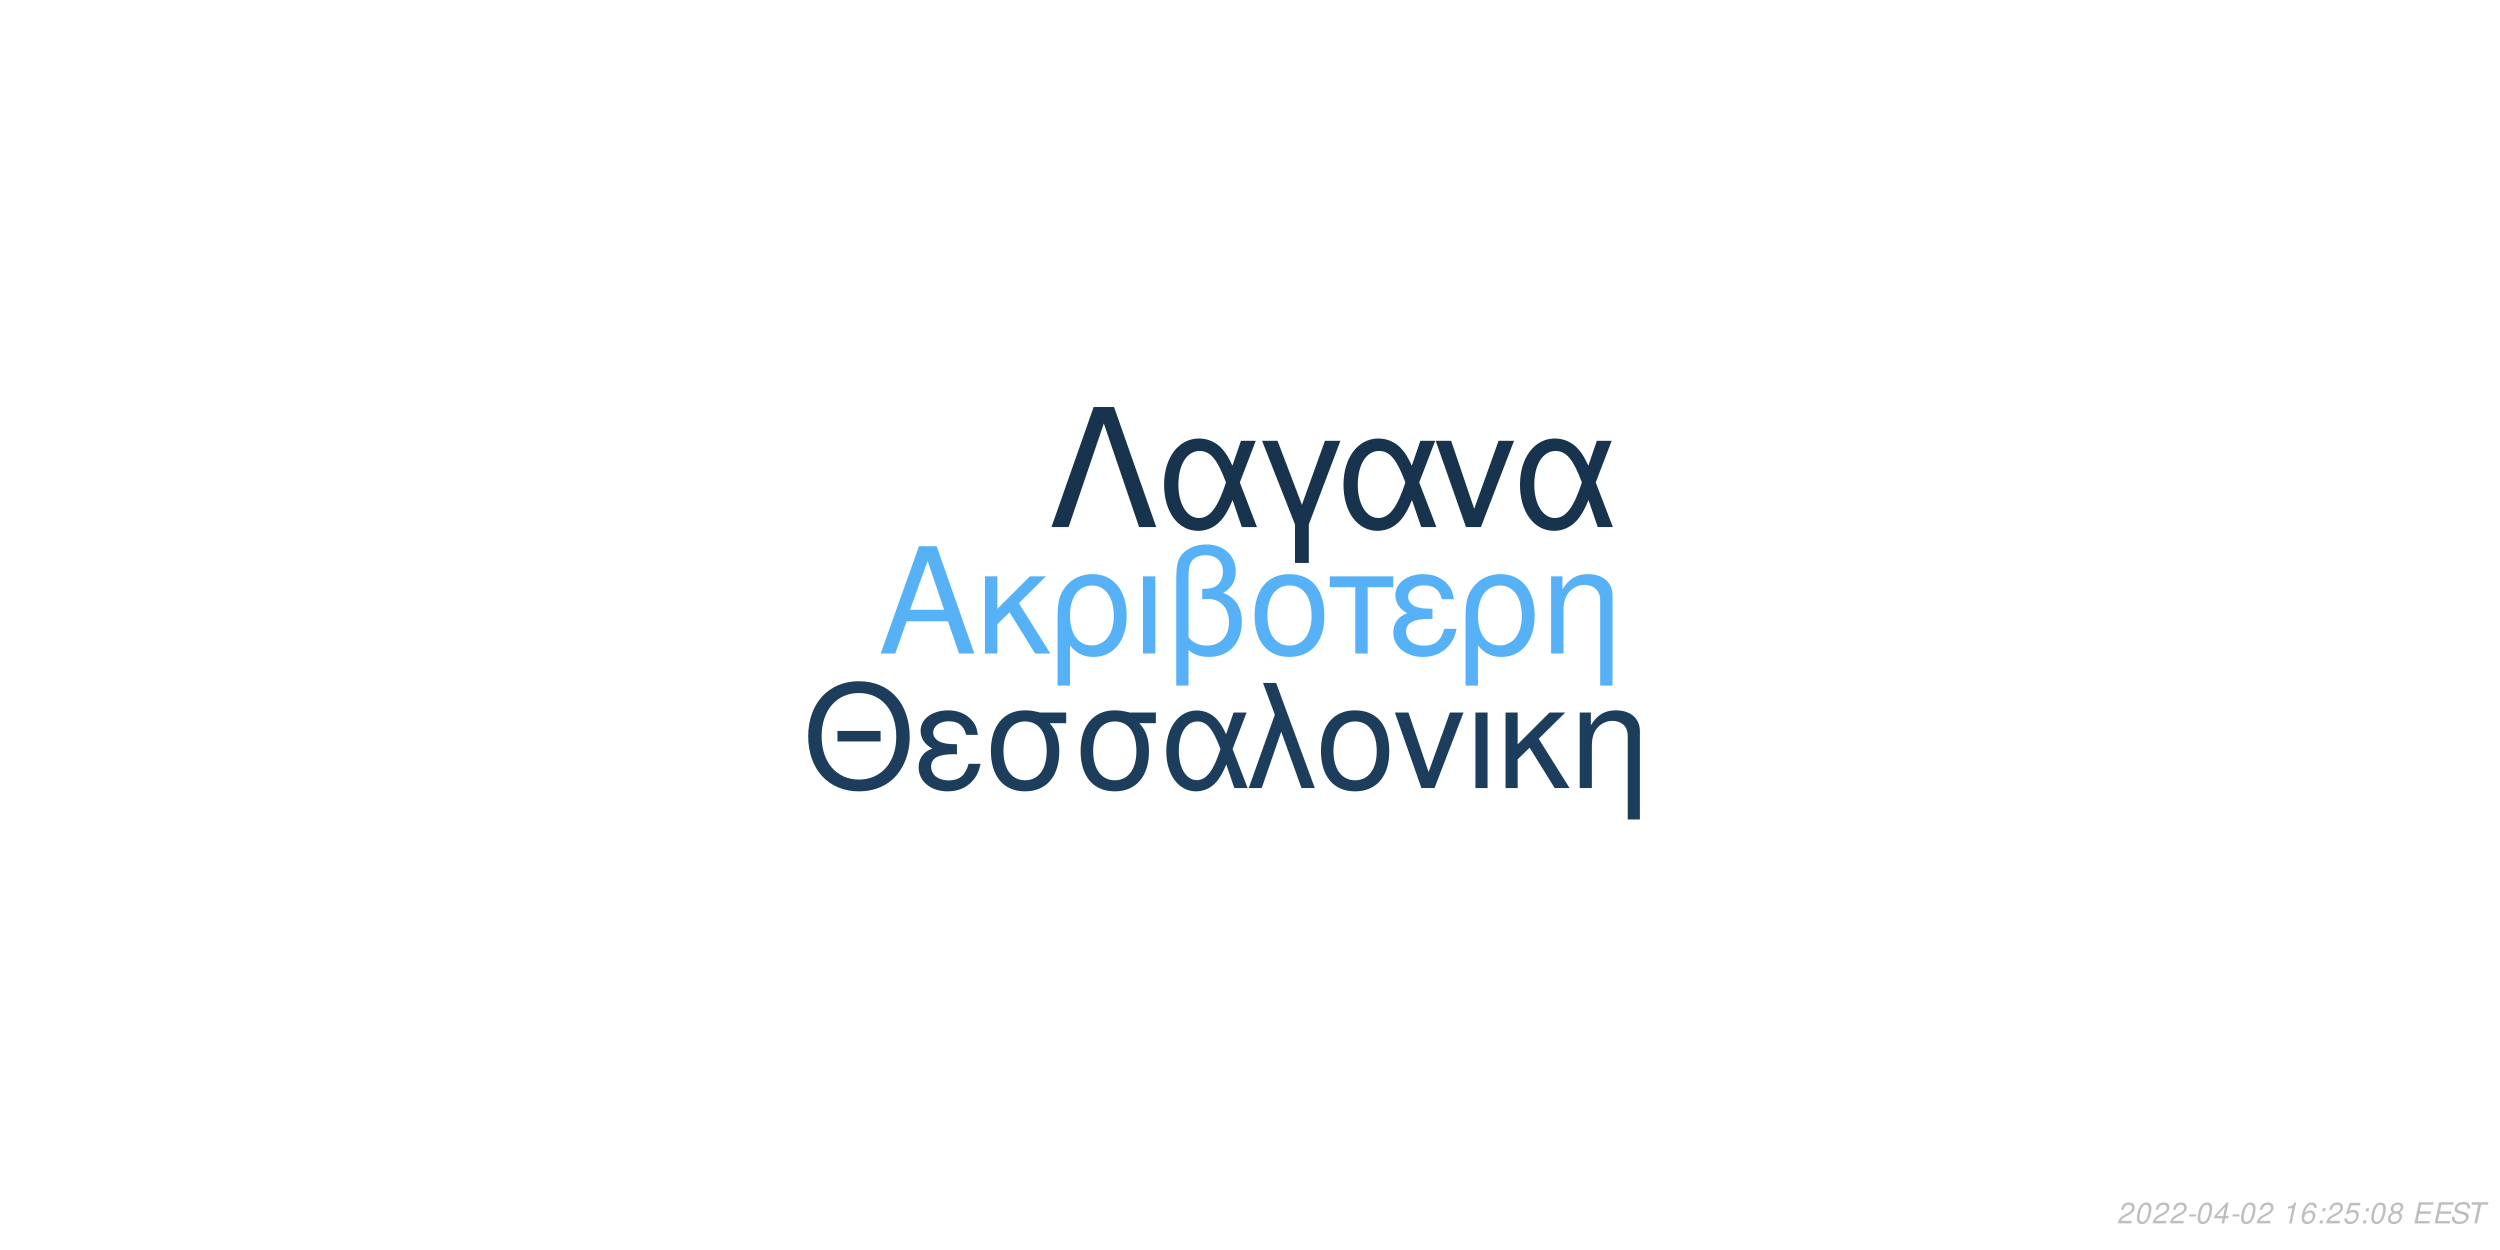
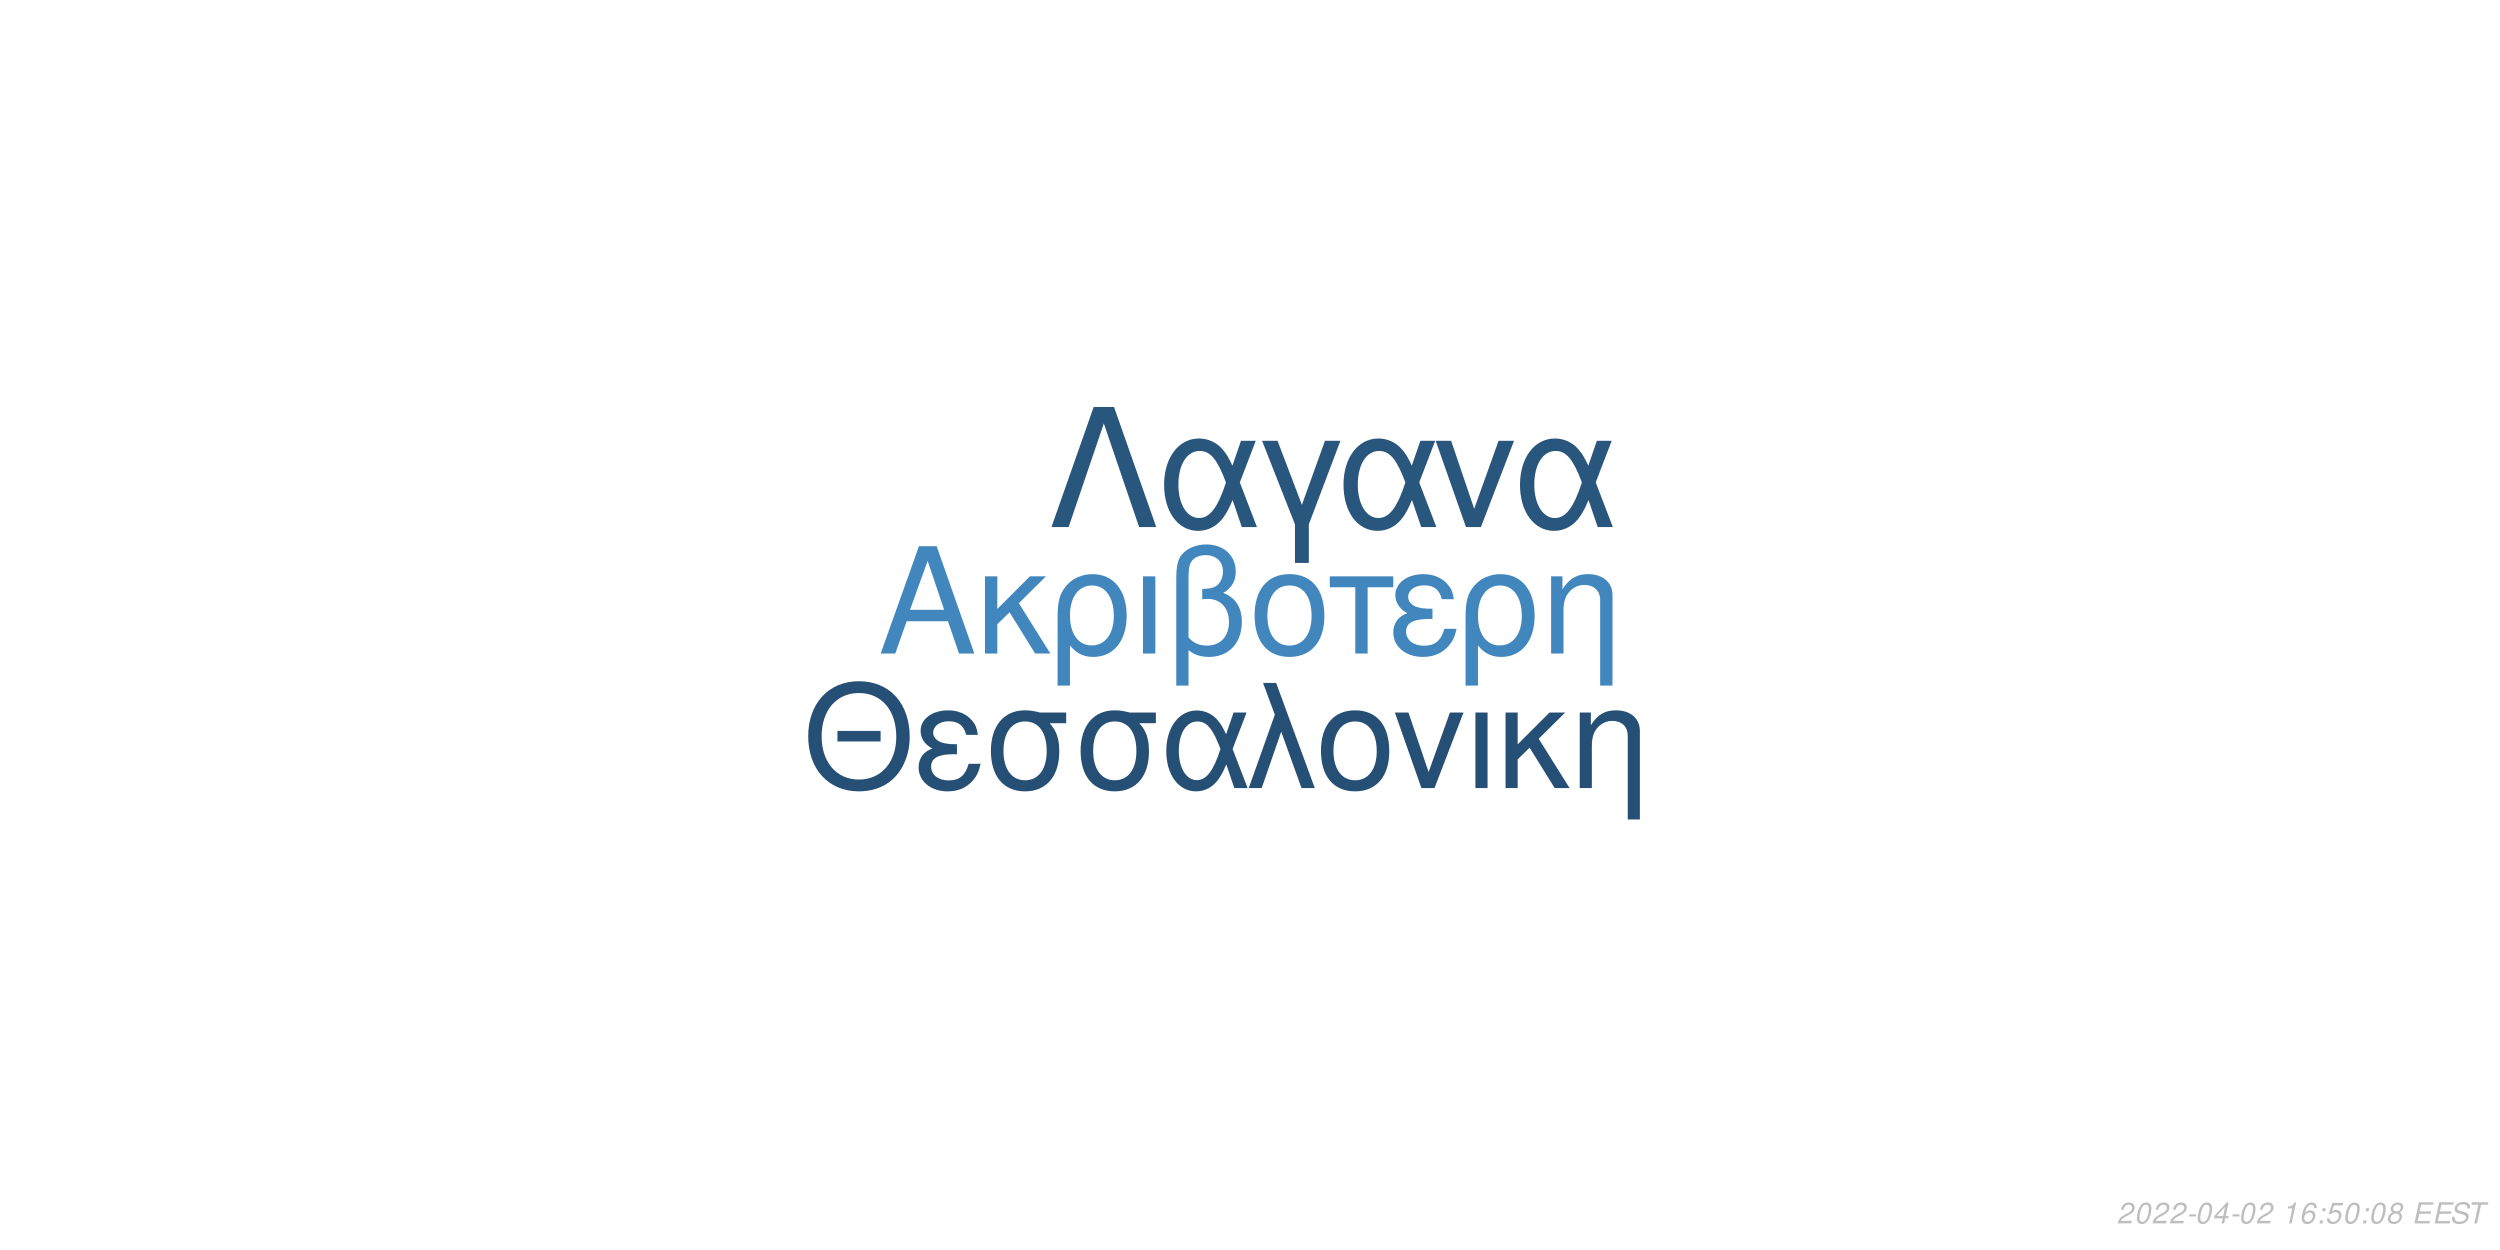
<svg xmlns="http://www.w3.org/2000/svg" xmlns:xlink="http://www.w3.org/1999/xlink" width="864pt" height="432pt" viewBox="0 0 864 432" version="1.1">
  <defs>
    <g>
      <symbol overflow="visible" id="glyph0-0">
        <path style="stroke:none;" d="" />
      </symbol>
      <symbol overflow="visible" id="glyph0-1">
        <path style="stroke:none;" d="M 24.125 -11.141 L 27.938 0 L 33.234 0 L 20.203 -37.094 L 14.094 -37.094 L 0.859 0 L 5.906 0 L 9.828 -11.141 Z M 22.797 -15.109 L 11 -15.109 L 17.094 -32.016 Z M 22.797 -15.109 " />
      </symbol>
      <symbol overflow="visible" id="glyph0-2">
        <path style="stroke:none;" d="M 7.172 -15.422 L 7.172 -26.672 L 2.906 -26.672 L 2.906 0 L 7.172 0 L 7.172 -10.125 L 11.406 -14.25 L 20.25 0 L 25.5 0 L 14.609 -17.406 L 23.969 -26.672 L 18.422 -26.672 Z M 7.172 -15.422 " />
      </symbol>
      <symbol overflow="visible" id="glyph0-3">
        <path style="stroke:none;" d="M 3 11.094 L 7.281 11.094 L 7.281 -2.797 C 9.516 -0.047 11.953 1.172 15.375 1.172 C 22.344 1.172 26.875 -4.422 26.875 -13.031 C 26.875 -21.891 22.297 -27.438 15.062 -27.438 C 11.297 -27.438 7.984 -25.906 5.797 -23.156 C 3.672 -20.516 3 -17.969 3 -12.359 Z M 14.906 -23.516 C 19.547 -23.516 22.438 -19.438 22.438 -12.922 C 22.438 -6.812 19.391 -2.797 14.812 -2.797 C 10.172 -2.797 7.281 -6.766 7.281 -13.125 C 7.281 -19.484 10.234 -23.516 14.906 -23.516 Z M 14.906 -23.516 " />
      </symbol>
      <symbol overflow="visible" id="glyph0-4">
        <path style="stroke:none;" d="M 3.516 0 L 7.781 0 L 7.781 -26.672 L 3.516 -26.672 Z M 3.516 0 " />
      </symbol>
      <symbol overflow="visible" id="glyph0-5">
        <path style="stroke:none;" d="M 4.016 11.094 L 8.25 11.094 L 8.25 -1.172 C 10.172 0.406 12.422 1.172 15.312 1.172 C 22.188 1.172 26.672 -3.609 26.672 -10.891 C 26.672 -15.984 24.578 -19.234 20.25 -20.969 C 23.109 -22.547 24.578 -25.031 24.578 -28.344 C 24.578 -33.844 20.406 -37.703 14.453 -37.703 C 10.938 -37.703 7.734 -36.391 6 -34.25 C 4.484 -32.422 4.016 -30.328 4.016 -25.391 Z M 8.25 -25.656 C 8.25 -29.359 8.5 -30.844 9.469 -32.062 C 10.375 -33.281 12.156 -34 14.094 -34 C 17.812 -34 20.156 -31.812 20.156 -28.297 C 20.156 -25.953 18.984 -23.812 17.297 -23.047 C 16.281 -22.547 15.469 -22.438 12.984 -22.297 L 12.984 -18.781 C 13.734 -18.828 14.344 -18.875 14.969 -18.875 C 19.344 -18.875 22.234 -15.719 22.234 -10.891 C 22.234 -5.906 19.281 -2.75 14.656 -2.75 C 11.953 -2.75 9.922 -3.609 8.25 -5.594 Z M 8.25 -25.656 " />
      </symbol>
      <symbol overflow="visible" id="glyph0-6">
        <path style="stroke:none;" d="M 14.094 -27.438 C 6.562 -27.438 2.094 -22.094 2.094 -13.125 C 2.094 -4.125 6.562 1.172 14.141 1.172 C 21.672 1.172 26.203 -4.172 26.203 -12.922 C 26.203 -22.188 21.828 -27.438 14.094 -27.438 Z M 14.141 -23.516 C 18.938 -23.516 21.781 -19.594 21.781 -12.984 C 21.781 -6.672 18.828 -2.75 14.141 -2.75 C 9.422 -2.75 6.516 -6.672 6.516 -13.125 C 6.516 -19.594 9.422 -23.516 14.141 -23.516 Z M 14.141 -23.516 " />
      </symbol>
      <symbol overflow="visible" id="glyph0-7">
        <path style="stroke:none;" d="M 7.891 0 L 12.156 0 L 12.156 -22.906 L 21.016 -22.906 L 21.016 -26.672 L -0.922 -26.672 L -0.922 -22.906 L 7.891 -22.906 Z M 7.891 0 " />
      </symbol>
      <symbol overflow="visible" id="glyph0-8">
        <path style="stroke:none;" d="M 14.562 -15.469 C 11.344 -15.469 9.562 -15.781 8.297 -16.438 C 6.922 -17.203 6.156 -18.328 6.156 -19.547 C 6.156 -21.891 8.453 -23.562 11.656 -23.562 C 15.062 -23.562 16.953 -22.094 17.812 -18.781 L 21.938 -18.781 C 21.578 -21.266 21.062 -22.5 19.797 -23.922 C 17.812 -26.203 14.906 -27.438 11.453 -27.438 C 5.797 -27.438 1.734 -24.375 1.734 -20.203 C 1.734 -17.609 3.156 -15.375 5.859 -13.938 C 2.797 -12.875 1.016 -10.484 1.016 -7.328 C 1.016 -2.391 5.297 1.172 11.25 1.172 C 14.969 1.172 17.906 -0.109 20.156 -2.641 C 21.578 -4.328 22.297 -5.797 22.906 -8.547 L 18.672 -8.547 C 17.5 -4.422 15.422 -2.703 11.609 -2.703 C 7.938 -2.703 5.438 -4.688 5.438 -7.578 C 5.438 -10.578 7.938 -11.953 13.484 -11.953 C 13.641 -11.953 14.094 -11.953 14.562 -11.906 Z M 14.562 -15.469 " />
      </symbol>
      <symbol overflow="visible" id="glyph0-9">
        <path style="stroke:none;" d="M 3.562 -26.672 L 3.562 0 L 7.844 0 L 7.844 -14.703 C 7.844 -17.906 8.5 -19.891 10.031 -21.531 C 11.406 -22.953 13.188 -23.719 15.062 -23.719 C 18.375 -23.719 20.516 -21.672 20.516 -18.469 L 20.516 11.094 L 24.781 11.094 L 24.781 -20.156 C 24.781 -24.578 21.469 -27.438 16.328 -27.438 C 12.359 -27.438 9.828 -25.906 7.484 -22.188 L 7.484 -26.672 Z M 3.562 -26.672 " />
      </symbol>
      <symbol overflow="visible" id="glyph1-0">
        <path style="stroke:none;" d="" />
      </symbol>
      <symbol overflow="visible" id="glyph1-1">
        <path style="stroke:none;" d="M 26.859 -19.734 L 11.953 -19.734 L 11.953 -16.094 L 26.859 -16.094 Z M 19.328 -36.922 C 8.922 -36.922 1.844 -29.25 1.844 -17.891 C 1.844 -6.484 8.875 1.141 19.391 1.141 C 23.812 1.141 27.703 -0.203 30.641 -2.688 C 34.578 -6.031 36.922 -11.656 36.922 -17.594 C 36.922 -29.297 30 -36.922 19.328 -36.922 Z M 19.328 -32.844 C 27.203 -32.844 32.281 -26.906 32.281 -17.688 C 32.281 -8.922 27.062 -2.938 19.391 -2.938 C 11.609 -2.938 6.484 -8.922 6.484 -17.891 C 6.484 -26.859 11.609 -32.844 19.328 -32.844 Z M 19.328 -32.844 " />
      </symbol>
      <symbol overflow="visible" id="glyph1-2">
        <path style="stroke:none;" d="M 14.25 -15.141 C 11.109 -15.141 9.375 -15.453 8.125 -16.094 C 6.781 -16.844 6.031 -17.938 6.031 -19.141 C 6.031 -21.422 8.266 -23.078 11.406 -23.078 C 14.75 -23.078 16.594 -21.625 17.438 -18.391 L 21.469 -18.391 C 21.125 -20.828 20.625 -22.031 19.391 -23.422 C 17.438 -25.656 14.594 -26.859 11.219 -26.859 C 5.688 -26.859 1.688 -23.875 1.688 -19.781 C 1.688 -17.234 3.094 -15.047 5.734 -13.656 C 2.734 -12.609 1 -10.266 1 -7.172 C 1 -2.344 5.188 1.141 11.016 1.141 C 14.656 1.141 17.547 -0.094 19.734 -2.594 C 21.125 -4.234 21.828 -5.688 22.422 -8.375 L 18.281 -8.375 C 17.141 -4.328 15.094 -2.641 11.359 -2.641 C 7.766 -2.641 5.328 -4.578 5.328 -7.422 C 5.328 -10.359 7.766 -11.703 13.203 -11.703 C 13.359 -11.703 13.797 -11.703 14.25 -11.656 Z M 14.25 -15.141 " />
      </symbol>
      <symbol overflow="visible" id="glyph1-3">
        <path style="stroke:none;" d="M 29 -26.109 L 19.938 -26.109 C 17.594 -26.703 16.438 -26.859 14.703 -26.859 C 7.469 -26.859 2.984 -21.469 2.984 -12.859 C 2.984 -4.031 7.375 1.141 14.797 1.141 C 22.172 1.141 26.609 -4.078 26.609 -12.656 C 26.609 -17.047 25.656 -19.828 23.266 -22.422 L 29 -22.422 Z M 14.797 -23.016 C 19.531 -23.016 22.266 -19.234 22.266 -12.75 C 22.266 -6.531 19.438 -2.688 14.797 -2.688 C 10.172 -2.688 7.328 -6.531 7.328 -12.859 C 7.328 -19.188 10.172 -23.016 14.797 -23.016 Z M 14.797 -23.016 " />
      </symbol>
      <symbol overflow="visible" id="glyph1-4">
        <path style="stroke:none;" d="M 29.344 -26.109 L 24.859 -26.109 L 22.266 -18.578 C 21.125 -21.031 20.484 -22.125 19.328 -23.469 C 17.547 -25.609 14.906 -26.812 12.156 -26.812 C 5.984 -26.812 1.594 -20.984 1.594 -12.812 C 1.594 -4.578 5.828 1.141 11.906 1.141 C 14.953 1.141 17.734 -0.344 19.625 -3.047 C 20.672 -4.531 21.281 -5.688 22.328 -8.172 L 25.109 0 L 29.703 0 L 24.516 -13.5 Z M 20.328 -13.5 C 17.891 -5.922 15.453 -2.734 12.156 -2.734 C 8.516 -2.734 5.922 -6.922 5.922 -12.812 C 5.922 -18.938 8.516 -23.016 12.359 -23.016 C 15.594 -23.016 17.688 -20.531 20.328 -13.5 Z M 20.328 -13.5 " />
      </symbol>
      <symbol overflow="visible" id="glyph1-5">
        <path style="stroke:none;" d="M 1.094 0 L 5.578 0 L 12.312 -19.484 L 19.328 0 L 23.922 0 L 10.562 -36.328 L 6.031 -36.328 L 10.109 -25.359 Z M 1.094 0 " />
      </symbol>
      <symbol overflow="visible" id="glyph1-6">
        <path style="stroke:none;" d="M 13.797 -26.859 C 6.422 -26.859 2.047 -21.625 2.047 -12.859 C 2.047 -4.031 6.422 1.141 13.859 1.141 C 21.234 1.141 25.656 -4.078 25.656 -12.656 C 25.656 -21.719 21.375 -26.859 13.797 -26.859 Z M 13.859 -23.016 C 18.531 -23.016 21.328 -19.188 21.328 -12.703 C 21.328 -6.531 18.438 -2.688 13.859 -2.688 C 9.219 -2.688 6.375 -6.531 6.375 -12.859 C 6.375 -19.188 9.219 -23.016 13.859 -23.016 Z M 13.859 -23.016 " />
      </symbol>
      <symbol overflow="visible" id="glyph1-7">
        <path style="stroke:none;" d="M 14.297 0 L 24.312 -26.109 L 19.625 -26.109 L 12.25 -5.531 L 5.281 -26.109 L 0.594 -26.109 L 9.766 0 Z M 14.297 0 " />
      </symbol>
      <symbol overflow="visible" id="glyph1-8">
        <path style="stroke:none;" d="M 3.438 0 L 7.625 0 L 7.625 -26.109 L 3.438 -26.109 Z M 3.438 0 " />
      </symbol>
      <symbol overflow="visible" id="glyph1-9">
        <path style="stroke:none;" d="M 7.031 -15.094 L 7.031 -26.109 L 2.844 -26.109 L 2.844 0 L 7.031 0 L 7.031 -9.922 L 11.156 -13.953 L 19.828 0 L 24.969 0 L 14.297 -17.047 L 23.469 -26.109 L 18.031 -26.109 Z M 7.031 -15.094 " />
      </symbol>
      <symbol overflow="visible" id="glyph1-10">
        <path style="stroke:none;" d="M 3.484 -26.109 L 3.484 0 L 7.672 0 L 7.672 -14.406 C 7.672 -17.547 8.328 -19.484 9.812 -21.078 C 11.156 -22.469 12.906 -23.219 14.75 -23.219 C 17.984 -23.219 20.078 -21.234 20.078 -18.094 L 20.078 10.859 L 24.266 10.859 L 24.266 -19.734 C 24.266 -24.062 21.031 -26.859 16 -26.859 C 12.109 -26.859 9.609 -25.359 7.328 -21.719 L 7.328 -26.109 Z M 3.484 -26.109 " />
      </symbol>
      <symbol overflow="visible" id="glyph2-0">
        <path style="stroke:none;" d="" />
      </symbol>
      <symbol overflow="visible" id="glyph2-1">
        <path style="stroke:none;" d="M 22.531 -41.484 L 15.484 -41.484 L 0.906 0 L 6.828 0 L 19 -35.797 L 31.188 0 L 37.109 0 Z M 22.531 -41.484 " />
      </symbol>
      <symbol overflow="visible" id="glyph2-2">
        <path style="stroke:none;" d="M 33.516 -29.812 L 28.391 -29.812 L 25.438 -21.219 C 24.125 -24.016 23.391 -25.266 22.078 -26.797 C 20.031 -29.25 17.016 -30.609 13.891 -30.609 C 6.828 -30.609 1.828 -23.953 1.828 -14.625 C 1.828 -5.234 6.656 1.312 13.594 1.312 C 17.078 1.312 20.266 -0.391 22.422 -3.469 C 23.609 -5.172 24.297 -6.484 25.5 -9.328 L 28.688 0 L 33.922 0 L 28 -15.422 Z M 23.219 -15.422 C 20.422 -6.766 17.641 -3.125 13.891 -3.125 C 9.734 -3.125 6.766 -7.906 6.766 -14.625 C 6.766 -21.625 9.734 -26.297 14.109 -26.297 C 17.812 -26.297 20.203 -23.453 23.219 -15.422 Z M 23.219 -15.422 " />
      </symbol>
      <symbol overflow="visible" id="glyph2-3">
        <path style="stroke:none;" d="M 12.062 12.406 L 16.844 12.406 L 16.844 -0.906 L 27.766 -29.812 L 22.422 -29.812 L 14.453 -7.688 L 6.031 -29.812 L 0.688 -29.812 L 12.062 -0.906 Z M 12.062 12.406 " />
      </symbol>
      <symbol overflow="visible" id="glyph2-4">
        <path style="stroke:none;" d="M 16.328 0 L 27.766 -29.812 L 22.422 -29.812 L 14 -6.312 L 6.031 -29.812 L 0.688 -29.812 L 11.156 0 Z M 16.328 0 " />
      </symbol>
      <symbol overflow="visible" id="glyph3-0">
        <path style="stroke:none;" d="" />
      </symbol>
      <symbol overflow="visible" id="glyph3-1">
        <path style="stroke:none;" d="M 5.234 -0.875 L 1.469 -0.875 C 1.641 -1.375 2.203 -1.891 3.109 -2.344 L 4.234 -2.938 C 5.562 -3.625 6.219 -4.469 6.219 -5.484 C 6.219 -5.938 6.062 -6.359 5.797 -6.656 C 5.469 -7.047 4.984 -7.234 4.312 -7.234 C 2.766 -7.234 1.891 -6.453 1.484 -4.734 L 2.375 -4.734 C 2.484 -5.188 2.609 -5.484 2.797 -5.75 C 3.094 -6.203 3.609 -6.453 4.188 -6.453 C 4.891 -6.453 5.344 -6.031 5.344 -5.375 C 5.344 -4.703 4.859 -4.094 4.016 -3.656 L 2.984 -3.125 C 1.234 -2.188 0.797 -1.656 0.344 -0.016 L 5.047 -0.016 Z M 5.234 -0.875 " />
      </symbol>
      <symbol overflow="visible" id="glyph3-2">
        <path style="stroke:none;" d="M 4.203 -7.234 C 3.375 -7.234 2.688 -6.812 2.125 -5.984 C 1.484 -5.047 0.984 -3.188 0.984 -1.734 C 0.984 -1.109 1.172 -0.562 1.484 -0.266 C 1.797 0.047 2.281 0.234 2.766 0.234 C 3.625 0.234 4.281 -0.156 4.859 -1.016 C 5.516 -1.953 6 -3.797 6 -5.266 C 6 -6.5 5.328 -7.234 4.203 -7.234 Z M 4.094 -6.453 C 4.734 -6.453 5.125 -5.984 5.125 -5.156 C 5.125 -4.203 4.781 -2.625 4.406 -1.812 C 3.984 -0.938 3.516 -0.547 2.875 -0.547 C 2.25 -0.547 1.875 -1.031 1.875 -1.828 C 1.875 -2.797 2.203 -4.344 2.594 -5.203 C 2.984 -6.047 3.453 -6.453 4.094 -6.453 Z M 4.094 -6.453 " />
      </symbol>
      <symbol overflow="visible" id="glyph3-3">
        <path style="stroke:none;" d="M 3.516 -3.125 L 1.125 -3.125 L 0.969 -2.406 L 3.359 -2.406 Z M 3.516 -3.125 " />
      </symbol>
      <symbol overflow="visible" id="glyph3-4">
        <path style="stroke:none;" d="M 3.625 -1.75 L 3.266 0 L 4.141 0 L 4.516 -1.75 L 5.562 -1.75 L 5.734 -2.531 L 4.688 -2.531 L 5.688 -7.234 L 5.016 -7.234 L 0.844 -2.672 L 0.641 -1.75 Z M 3.797 -2.531 L 1.594 -2.531 L 4.469 -5.703 Z M 3.797 -2.531 " />
      </symbol>
      <symbol overflow="visible" id="glyph3-5">
        <path style="stroke:none;" d="" />
      </symbol>
      <symbol overflow="visible" id="glyph3-6">
        <path style="stroke:none;" d="M 3.703 -5.188 L 2.594 0 L 3.469 0 L 5.016 -7.234 L 4.438 -7.234 C 3.906 -6.156 3.688 -6.016 2.234 -5.812 L 2.109 -5.188 Z M 3.703 -5.188 " />
      </symbol>
      <symbol overflow="visible" id="glyph3-7">
        <path style="stroke:none;" d="M 6.125 -5.344 L 6.141 -5.625 C 6.141 -6.609 5.453 -7.234 4.391 -7.234 C 3.438 -7.234 2.641 -6.719 2.016 -5.703 C 1.422 -4.781 0.938 -2.953 0.938 -1.688 C 0.938 -0.516 1.688 0.234 2.859 0.234 C 3.703 0.234 4.438 -0.156 5 -0.875 C 5.406 -1.422 5.672 -2.156 5.672 -2.766 C 5.672 -3.812 4.969 -4.5 3.906 -4.5 C 3.234 -4.5 2.672 -4.234 2.094 -3.625 C 2.406 -5.375 3.234 -6.453 4.25 -6.453 C 4.703 -6.453 5.062 -6.234 5.172 -5.844 C 5.203 -5.719 5.234 -5.578 5.25 -5.344 Z M 3.656 -3.734 C 4.344 -3.734 4.797 -3.281 4.797 -2.625 C 4.797 -1.469 3.984 -0.547 2.984 -0.547 C 2.297 -0.547 1.812 -1.047 1.812 -1.766 C 1.812 -2.859 2.625 -3.734 3.656 -3.734 Z M 3.656 -3.734 " />
      </symbol>
      <symbol overflow="visible" id="glyph3-8">
        <path style="stroke:none;" d="M 2.359 -1.031 L 1.312 -1.031 L 1.094 0 L 2.141 0 Z M 3.266 -5.234 L 2.219 -5.234 L 2 -4.203 L 3.047 -4.203 Z M 3.266 -5.234 " />
      </symbol>
      <symbol overflow="visible" id="glyph3-9">
        <path style="stroke:none;" d="M 6.297 -7.094 L 2.594 -7.094 L 1.234 -3.234 L 2.047 -3.234 C 2.656 -3.766 2.938 -3.906 3.531 -3.906 C 4.328 -3.906 4.797 -3.453 4.797 -2.688 C 4.797 -1.438 3.969 -0.547 2.828 -0.547 C 2.031 -0.547 1.609 -0.938 1.578 -1.734 L 0.703 -1.734 L 0.703 -1.516 C 0.703 -0.938 0.844 -0.547 1.188 -0.266 C 1.562 0.062 2.078 0.234 2.703 0.234 C 3.656 0.234 4.391 -0.156 4.984 -0.922 C 5.422 -1.5 5.672 -2.234 5.672 -2.953 C 5.672 -4 4.938 -4.672 3.812 -4.672 C 3.328 -4.672 2.906 -4.547 2.406 -4.234 L 3.109 -6.219 L 6.109 -6.219 Z M 6.297 -7.094 " />
      </symbol>
      <symbol overflow="visible" id="glyph3-10">
        <path style="stroke:none;" d="M 4.766 -3.797 C 5.078 -3.969 5.234 -4.078 5.438 -4.234 C 5.812 -4.594 6.062 -5.172 6.062 -5.734 C 6.062 -6.625 5.344 -7.234 4.266 -7.234 C 2.812 -7.234 1.703 -6.219 1.703 -4.875 C 1.703 -4.406 1.875 -4.125 2.359 -3.812 C 1.297 -3.312 0.75 -2.516 0.75 -1.469 C 0.75 -0.438 1.547 0.234 2.812 0.234 C 3.656 0.234 4.359 -0.094 4.938 -0.734 C 5.359 -1.234 5.609 -1.859 5.609 -2.438 C 5.609 -3.047 5.312 -3.516 4.766 -3.797 Z M 4.109 -6.453 C 4.797 -6.453 5.188 -6.125 5.188 -5.578 C 5.188 -5.266 5.062 -4.922 4.859 -4.672 C 4.562 -4.312 4.188 -4.156 3.656 -4.156 C 2.984 -4.156 2.594 -4.453 2.594 -4.984 C 2.594 -5.859 3.203 -6.453 4.109 -6.453 Z M 3.453 -3.406 C 4.234 -3.406 4.734 -2.984 4.734 -2.312 C 4.734 -1.312 3.922 -0.547 2.875 -0.547 C 2.125 -0.547 1.625 -0.969 1.625 -1.625 C 1.625 -2.609 2.438 -3.406 3.453 -3.406 Z M 3.453 -3.406 " />
      </symbol>
      <symbol overflow="visible" id="glyph3-11">
        <path style="stroke:none;" d="M 2.547 -3.312 L 6.5 -3.312 L 6.688 -4.141 L 2.719 -4.141 L 3.219 -6.469 L 7.344 -6.469 L 7.516 -7.297 L 2.453 -7.297 L 0.906 0 L 6.125 0 L 6.297 -0.812 L 2.016 -0.812 Z M 2.547 -3.312 " />
      </symbol>
      <symbol overflow="visible" id="glyph3-12">
        <path style="stroke:none;" d="M 7.062 -5.156 C 7.125 -5.438 7.141 -5.562 7.141 -5.703 C 7.141 -6.156 6.938 -6.594 6.594 -6.891 C 6.188 -7.25 5.656 -7.406 4.875 -7.406 C 3.844 -7.406 3.047 -7.125 2.5 -6.562 C 2.094 -6.141 1.781 -5.438 1.781 -4.922 C 1.781 -4.297 2.219 -3.766 2.891 -3.562 L 4.594 -3.094 C 5.406 -2.859 5.734 -2.578 5.734 -2.094 C 5.734 -1.781 5.547 -1.406 5.266 -1.141 C 4.844 -0.766 4.266 -0.578 3.453 -0.578 C 2.328 -0.578 1.812 -0.984 1.812 -1.906 C 1.812 -2.047 1.812 -2.125 1.844 -2.312 L 0.984 -2.312 C 0.906 -2.062 0.891 -1.906 0.891 -1.688 C 0.891 -0.484 1.797 0.234 3.297 0.234 C 4.359 0.234 5.234 -0.062 5.812 -0.609 C 6.344 -1.078 6.688 -1.797 6.688 -2.375 C 6.688 -2.641 6.609 -2.906 6.453 -3.156 C 6.234 -3.5 5.938 -3.703 5.469 -3.828 L 3.75 -4.312 C 2.984 -4.547 2.734 -4.734 2.734 -5.188 C 2.734 -5.547 2.875 -5.844 3.188 -6.109 C 3.547 -6.438 4.031 -6.594 4.703 -6.594 C 5.266 -6.594 5.688 -6.484 5.906 -6.297 C 6.094 -6.125 6.219 -5.797 6.219 -5.516 C 6.219 -5.422 6.203 -5.344 6.188 -5.156 Z M 7.062 -5.156 " />
      </symbol>
      <symbol overflow="visible" id="glyph3-13">
        <path style="stroke:none;" d="M 4.938 -6.469 L 7.312 -6.469 L 7.484 -7.297 L 1.75 -7.297 L 1.578 -6.469 L 3.984 -6.469 L 2.609 0 L 3.547 0 Z M 4.938 -6.469 " />
      </symbol>
    </g>
  </defs>
  <g id="surface1">
    <rect x="0" y="0" width="864" height="432" style="fill:rgb(100%,100%,100%);fill-opacity:1;stroke:none;" />
-     <g style="fill:rgb(33.725%,69.412%,96.863%);fill-opacity:1;">
+     <g style="fill:rgb(25.49%,52.941%,74.51%);fill-opacity:1;">
      <use xlink:href="#glyph0-1" x="303.5" y="225.861" />
      <use xlink:href="#glyph0-2" x="337.5" y="225.861" />
      <use xlink:href="#glyph0-3" x="362.5" y="225.861" />
      <use xlink:href="#glyph0-4" x="391.5" y="225.861" />
      <use xlink:href="#glyph0-5" x="402.5" y="225.861" />
      <use xlink:href="#glyph0-6" x="431.5" y="225.861" />
      <use xlink:href="#glyph0-7" x="460.5" y="225.861" />
      <use xlink:href="#glyph0-8" x="480.5" y="225.861" />
      <use xlink:href="#glyph0-3" x="503.5" y="225.861" />
      <use xlink:href="#glyph0-9" x="532.5" y="225.861" />
    </g>
-     <g style="fill:rgb(10.98%,23.922%,35.686%);fill-opacity:1;">
+     <g style="fill:rgb(14.51%,30.98%,45.49%);fill-opacity:1;">
      <use xlink:href="#glyph1-1" x="277.473" y="272.354" />
      <use xlink:href="#glyph1-2" x="316.473" y="272.354" />
      <use xlink:href="#glyph1-3" x="339.473" y="272.354" />
      <use xlink:href="#glyph1-3" x="370.473" y="272.354" />
      <use xlink:href="#glyph1-4" x="401.473" y="272.354" />
      <use xlink:href="#glyph1-5" x="430.473" y="272.354" />
      <use xlink:href="#glyph1-6" x="454.473" y="272.354" />
      <use xlink:href="#glyph1-7" x="481.473" y="272.354" />
      <use xlink:href="#glyph1-8" x="506.473" y="272.354" />
      <use xlink:href="#glyph1-9" x="517.473" y="272.354" />
      <use xlink:href="#glyph1-10" x="542.473" y="272.354" />
    </g>
-     <g style="fill:rgb(9.02%,20%,30.196%);fill-opacity:1;">
+     <g style="fill:rgb(16.078%,33.725%,49.02%);fill-opacity:1;">
      <use xlink:href="#glyph2-1" x="362.484" y="182.152" />
      <use xlink:href="#glyph2-2" x="400.484" y="182.152" />
      <use xlink:href="#glyph2-3" x="435.484" y="182.152" />
      <use xlink:href="#glyph2-2" x="462.484" y="182.152" />
      <use xlink:href="#glyph2-4" x="495.484" y="182.152" />
      <use xlink:href="#glyph2-2" x="523.484" y="182.152" />
    </g>
    <g style="fill:rgb(74.51%,74.51%,74.51%);fill-opacity:1;">
      <use xlink:href="#glyph3-1" x="731.52" y="422.81" />
      <use xlink:href="#glyph3-2" x="737.52" y="422.81" />
      <use xlink:href="#glyph3-1" x="743.52" y="422.81" />
      <use xlink:href="#glyph3-1" x="749.52" y="422.81" />
      <use xlink:href="#glyph3-3" x="755.52" y="422.81" />
      <use xlink:href="#glyph3-2" x="758.52" y="422.81" />
      <use xlink:href="#glyph3-4" x="764.52" y="422.81" />
      <use xlink:href="#glyph3-3" x="770.52" y="422.81" />
      <use xlink:href="#glyph3-2" x="773.52" y="422.81" />
      <use xlink:href="#glyph3-1" x="779.52" y="422.81" />
      <use xlink:href="#glyph3-5" x="785.52" y="422.81" />
      <use xlink:href="#glyph3-6" x="788.52" y="422.81" />
      <use xlink:href="#glyph3-7" x="794.52" y="422.81" />
      <use xlink:href="#glyph3-8" x="800.52" y="422.81" />
-       <use xlink:href="#glyph3-1" x="803.52" y="422.81" />
-       <use xlink:href="#glyph3-9" x="809.52" y="422.81" />
+       <use xlink:href="#glyph3-9" x="803.52" y="422.81" />
+       <use xlink:href="#glyph3-2" x="809.52" y="422.81" />
      <use xlink:href="#glyph3-8" x="815.52" y="422.81" />
      <use xlink:href="#glyph3-2" x="818.52" y="422.81" />
      <use xlink:href="#glyph3-10" x="824.52" y="422.81" />
      <use xlink:href="#glyph3-5" x="830.52" y="422.81" />
      <use xlink:href="#glyph3-11" x="833.52" y="422.81" />
      <use xlink:href="#glyph3-11" x="840.52" y="422.81" />
      <use xlink:href="#glyph3-12" x="846.52" y="422.81" />
      <use xlink:href="#glyph3-13" x="852.52" y="422.81" />
    </g>
  </g>
</svg>
